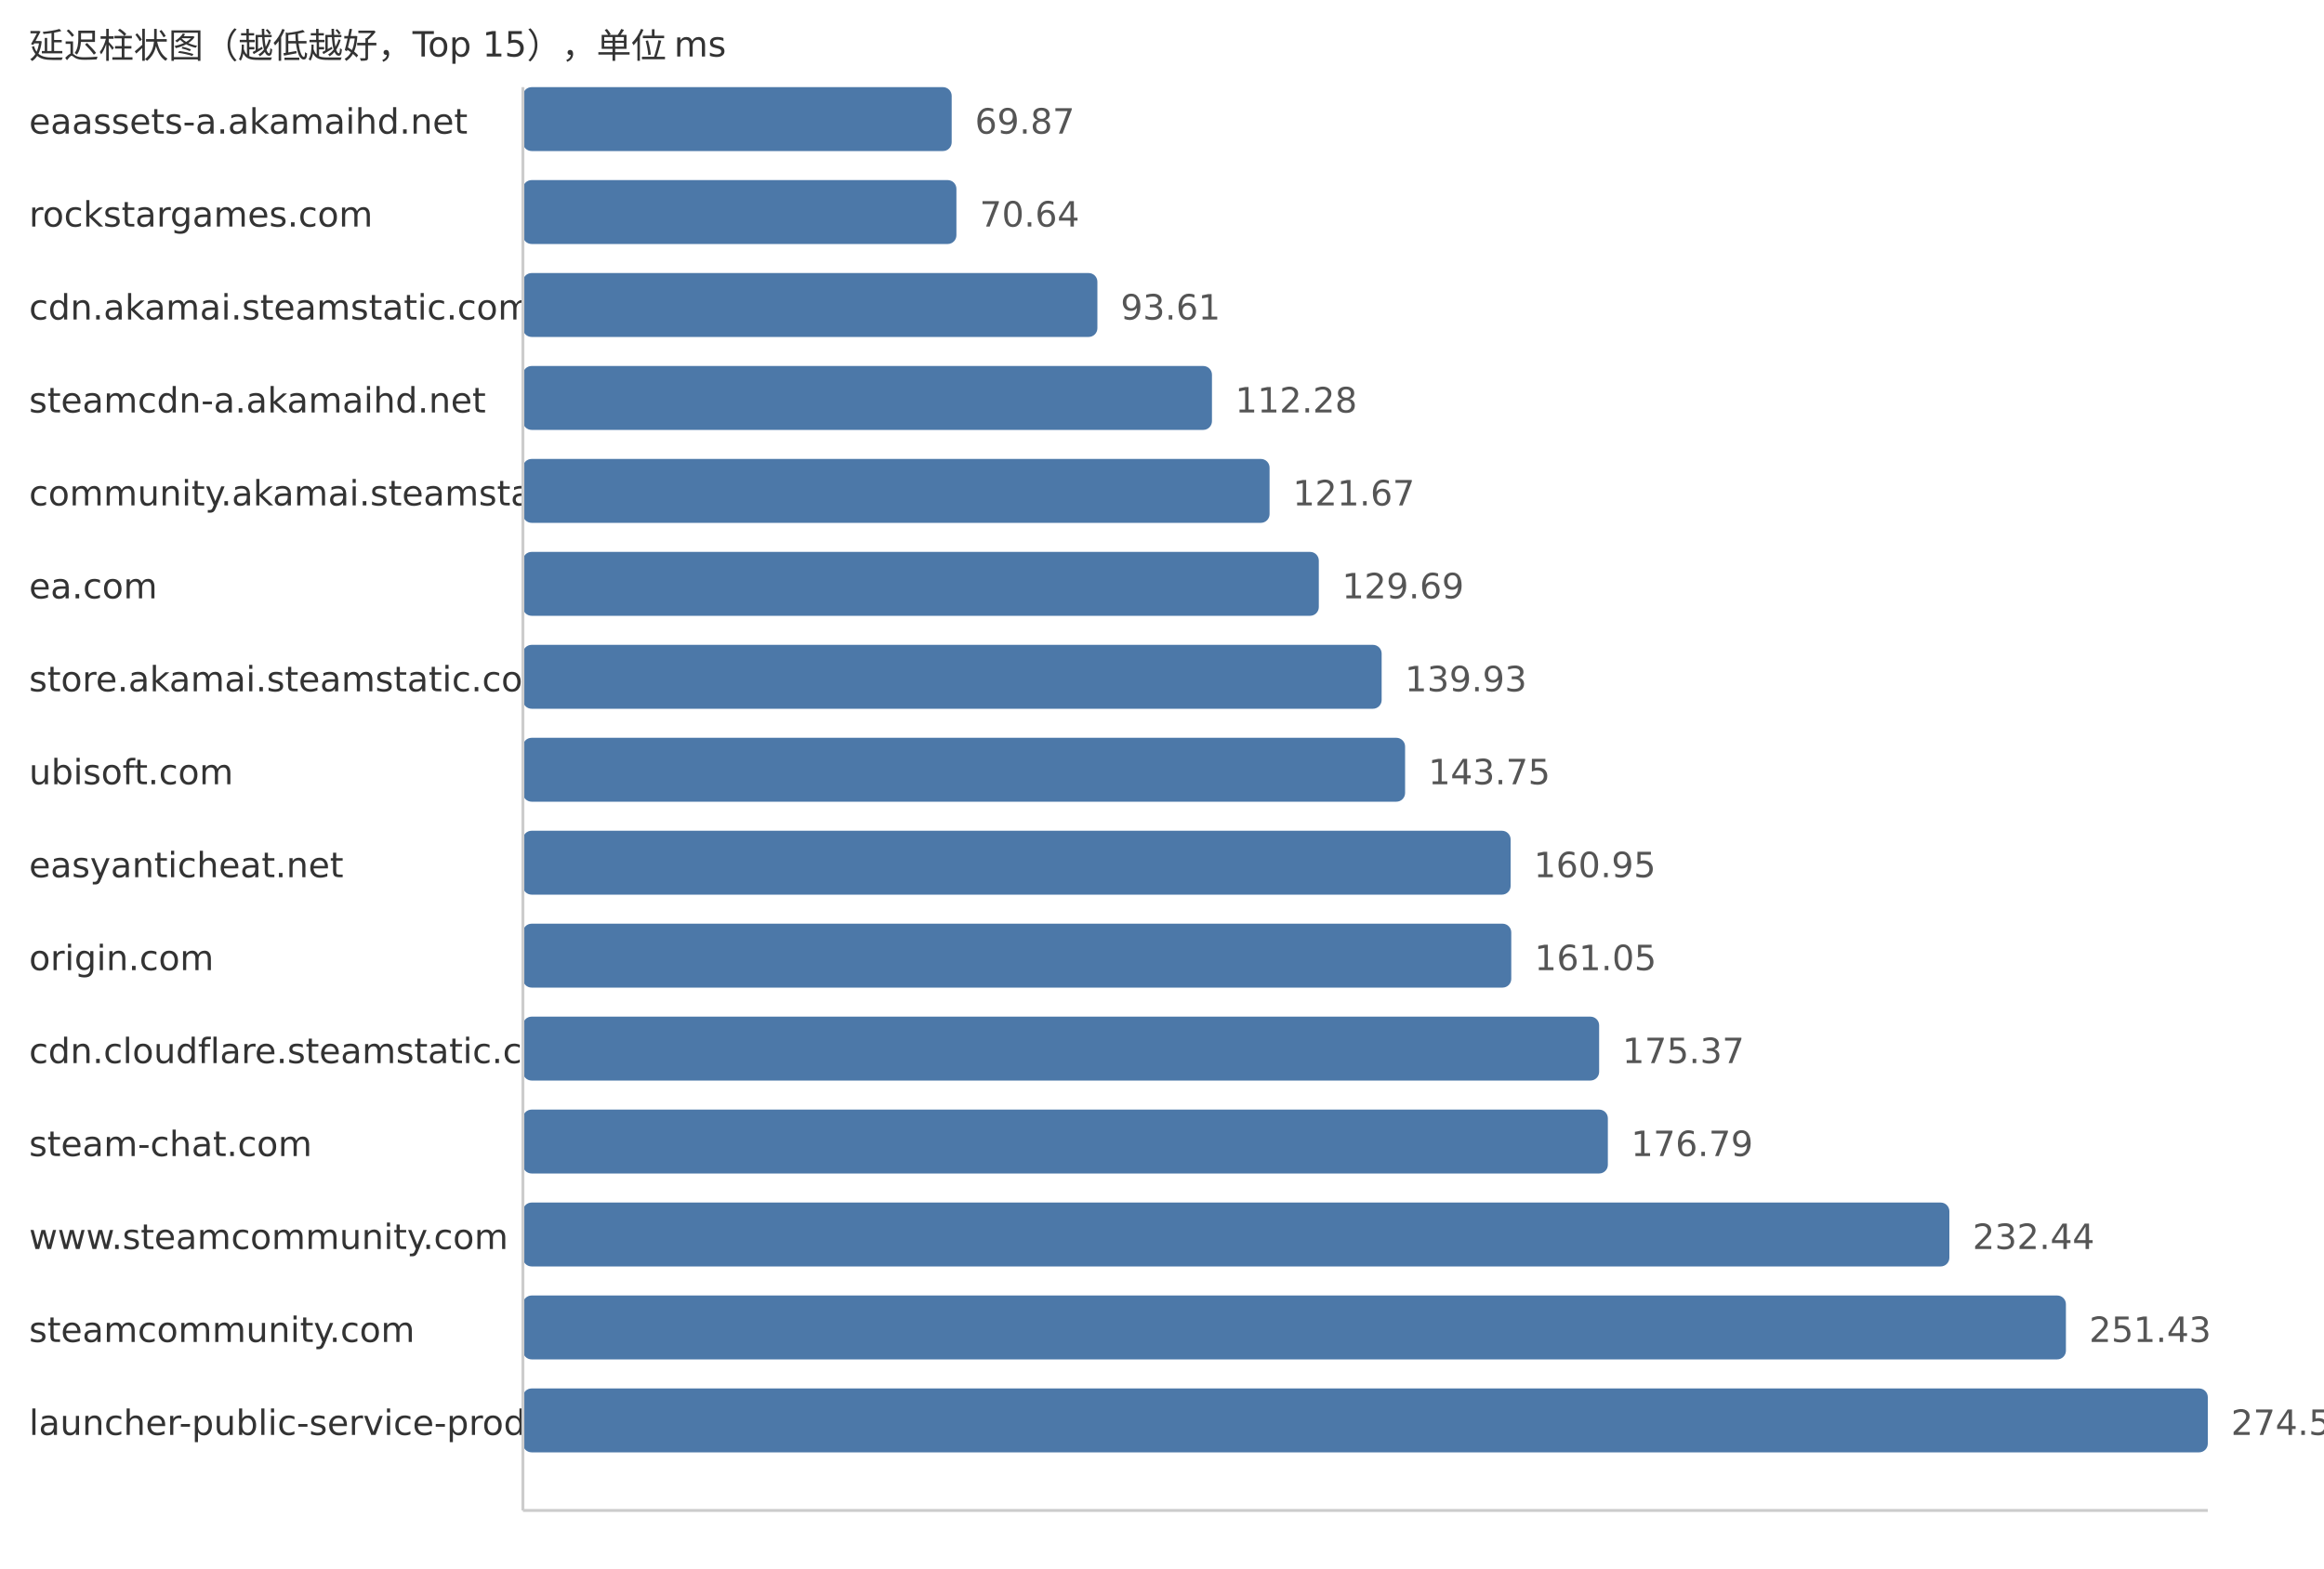
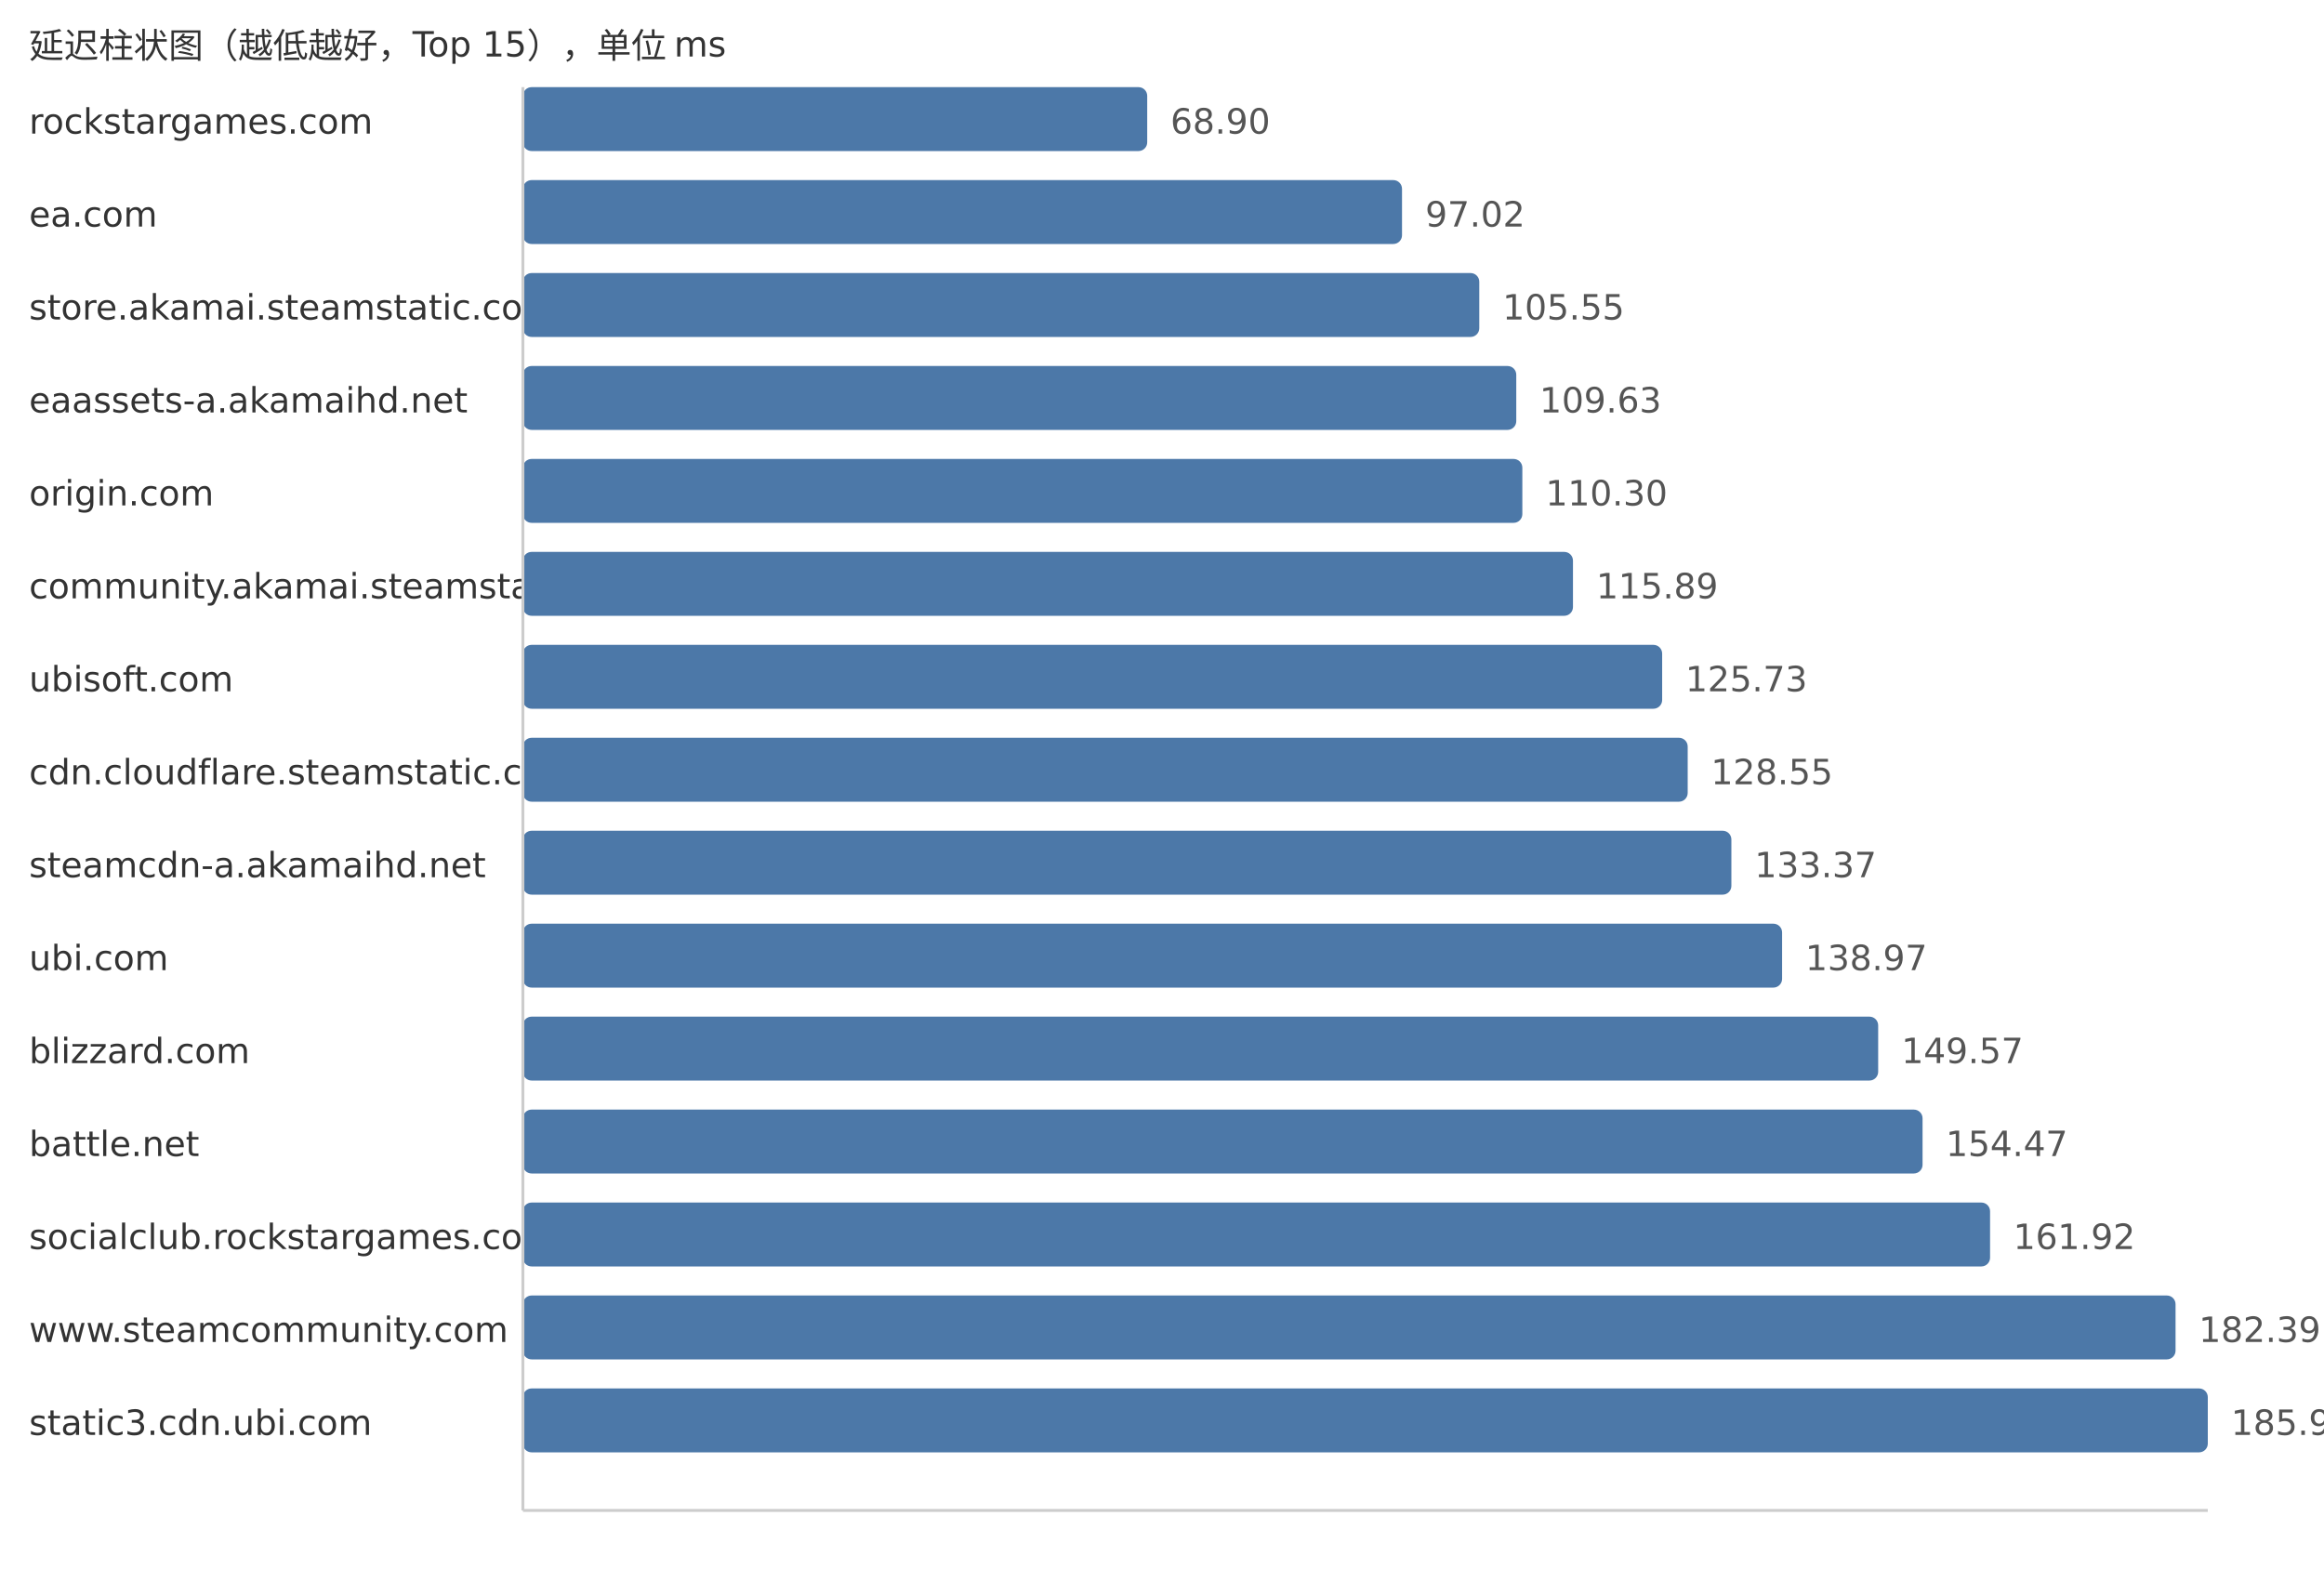
<svg xmlns="http://www.w3.org/2000/svg" width="800" height="540">
  <style> .label{font-family:DejaVu Sans,Verdana,Geneva,sans-serif;font-size:12px;fill:#333} .value{font-family:DejaVu Sans,Verdana,Geneva,sans-serif;font-size:12px;fill:#555} </style>
  <text x="10" y="20" class="label">延迟柱状图（越低越好，Top 15），单位 ms</text>
-   <text x="10" y="46" class="label">eaassets-a.akamaihd.net</text>
-   <rect x="180" y="30" width="147.6" height="22" fill="#4c78a8" rx="3" />
-   <text x="335.6" y="46" class="value">69.87</text>
-   <text x="10" y="78" class="label">rockstargames.com</text>
-   <rect x="180" y="62" width="149.23" height="22" fill="#4c78a8" rx="3" />
-   <text x="337.23" y="78" class="value">70.64</text>
-   <text x="10" y="110" class="label">cdn.akamai.steamstatic.com</text>
-   <rect x="180" y="94" width="197.76" height="22" fill="#4c78a8" rx="3" />
-   <text x="385.76" y="110" class="value">93.61</text>
-   <text x="10" y="142" class="label">steamcdn-a.akamaihd.net</text>
-   <rect x="180" y="126" width="237.2" height="22" fill="#4c78a8" rx="3" />
-   <text x="425.2" y="142" class="value">112.28</text>
-   <text x="10" y="174" class="label">community.akamai.steamstatic.com</text>
-   <rect x="180" y="158" width="257.03" height="22" fill="#4c78a8" rx="3" />
-   <text x="445.03" y="174" class="value">121.67</text>
-   <text x="10" y="206" class="label">ea.com</text>
-   <rect x="180" y="190" width="273.98" height="22" fill="#4c78a8" rx="3" />
-   <text x="461.98" y="206" class="value">129.69</text>
-   <text x="10" y="238" class="label">store.akamai.steamstatic.com</text>
-   <rect x="180" y="222" width="295.61" height="22" fill="#4c78a8" rx="3" />
-   <text x="483.61" y="238" class="value">139.93</text>
-   <text x="10" y="270" class="label">ubisoft.com</text>
-   <rect x="180" y="254" width="303.68" height="22" fill="#4c78a8" rx="3" />
-   <text x="491.68" y="270" class="value">143.75</text>
-   <text x="10" y="302" class="label">easyanticheat.net</text>
-   <rect x="180" y="286" width="340.01" height="22" fill="#4c78a8" rx="3" />
-   <text x="528.01" y="302" class="value">160.95</text>
-   <text x="10" y="334" class="label">origin.com</text>
-   <rect x="180" y="318" width="340.23" height="22" fill="#4c78a8" rx="3" />
-   <text x="528.23" y="334" class="value">161.05</text>
-   <text x="10" y="366" class="label">cdn.cloudflare.steamstatic.com</text>
-   <rect x="180" y="350" width="370.48" height="22" fill="#4c78a8" rx="3" />
-   <text x="558.48" y="366" class="value">175.37</text>
-   <text x="10" y="398" class="label">steam-chat.com</text>
-   <rect x="180" y="382" width="373.48" height="22" fill="#4c78a8" rx="3" />
-   <text x="561.48" y="398" class="value">176.79</text>
-   <text x="10" y="430" class="label">www.steamcommunity.com</text>
-   <rect x="180" y="414" width="491.04" height="22" fill="#4c78a8" rx="3" />
-   <text x="679.04" y="430" class="value">232.44</text>
-   <text x="10" y="462" class="label">steamcommunity.com</text>
-   <rect x="180" y="446" width="531.16" height="22" fill="#4c78a8" rx="3" />
-   <text x="719.16" y="462" class="value">251.43</text>
-   <text x="10" y="494" class="label">launcher-public-service-prod06.ol.epicgames.com</text>
+   <text x="10" y="46" class="label">rockstargames.com</text>
+   <rect x="180" y="30" width="214.91" height="22" fill="#4c78a8" rx="3" />
+   <text x="402.91" y="46" class="value">68.90</text>
+   <text x="10" y="78" class="label">ea.com</text>
+   <rect x="180" y="62" width="302.62" height="22" fill="#4c78a8" rx="3" />
+   <text x="490.62" y="78" class="value">97.02</text>
+   <text x="10" y="110" class="label">store.akamai.steamstatic.com</text>
+   <rect x="180" y="94" width="329.22" height="22" fill="#4c78a8" rx="3" />
+   <text x="517.22" y="110" class="value">105.55</text>
+   <text x="10" y="142" class="label">eaassets-a.akamaihd.net</text>
+   <rect x="180" y="126" width="341.95" height="22" fill="#4c78a8" rx="3" />
+   <text x="529.95" y="142" class="value">109.63</text>
+   <text x="10" y="174" class="label">origin.com</text>
+   <rect x="180" y="158" width="344.04" height="22" fill="#4c78a8" rx="3" />
+   <text x="532.04" y="174" class="value">110.30</text>
+   <text x="10" y="206" class="label">community.akamai.steamstatic.com</text>
+   <rect x="180" y="190" width="361.47" height="22" fill="#4c78a8" rx="3" />
+   <text x="549.47" y="206" class="value">115.89</text>
+   <text x="10" y="238" class="label">ubisoft.com</text>
+   <rect x="180" y="222" width="392.17" height="22" fill="#4c78a8" rx="3" />
+   <text x="580.17" y="238" class="value">125.73</text>
+   <text x="10" y="270" class="label">cdn.cloudflare.steamstatic.com</text>
+   <rect x="180" y="254" width="400.96" height="22" fill="#4c78a8" rx="3" />
+   <text x="588.96" y="270" class="value">128.55</text>
+   <text x="10" y="302" class="label">steamcdn-a.akamaihd.net</text>
+   <rect x="180" y="286" width="416.0" height="22" fill="#4c78a8" rx="3" />
+   <text x="604.0" y="302" class="value">133.37</text>
+   <text x="10" y="334" class="label">ubi.com</text>
+   <rect x="180" y="318" width="433.46" height="22" fill="#4c78a8" rx="3" />
+   <text x="621.46" y="334" class="value">138.97</text>
+   <text x="10" y="366" class="label">blizzard.com</text>
+   <rect x="180" y="350" width="466.53" height="22" fill="#4c78a8" rx="3" />
+   <text x="654.53" y="366" class="value">149.57</text>
+   <text x="10" y="398" class="label">battle.net</text>
+   <rect x="180" y="382" width="481.81" height="22" fill="#4c78a8" rx="3" />
+   <text x="669.81" y="398" class="value">154.47</text>
+   <text x="10" y="430" class="label">socialclub.rockstargames.com</text>
+   <rect x="180" y="414" width="505.05" height="22" fill="#4c78a8" rx="3" />
+   <text x="693.05" y="430" class="value">161.92</text>
+   <text x="10" y="462" class="label">www.steamcommunity.com</text>
+   <rect x="180" y="446" width="568.9" height="22" fill="#4c78a8" rx="3" />
+   <text x="756.9" y="462" class="value">182.39</text>
+   <text x="10" y="494" class="label">static3.cdn.ubi.com</text>
  <rect x="180" y="478" width="580.0" height="22" fill="#4c78a8" rx="3" />
-   <text x="768.0" y="494" class="value">274.55</text>
+   <text x="768.0" y="494" class="value">185.95</text>
  <line x1="180" y1="30" x2="180" y2="520" stroke="#ccc" />
  <line x1="180" y1="520" x2="760" y2="520" stroke="#ccc" />
</svg>
